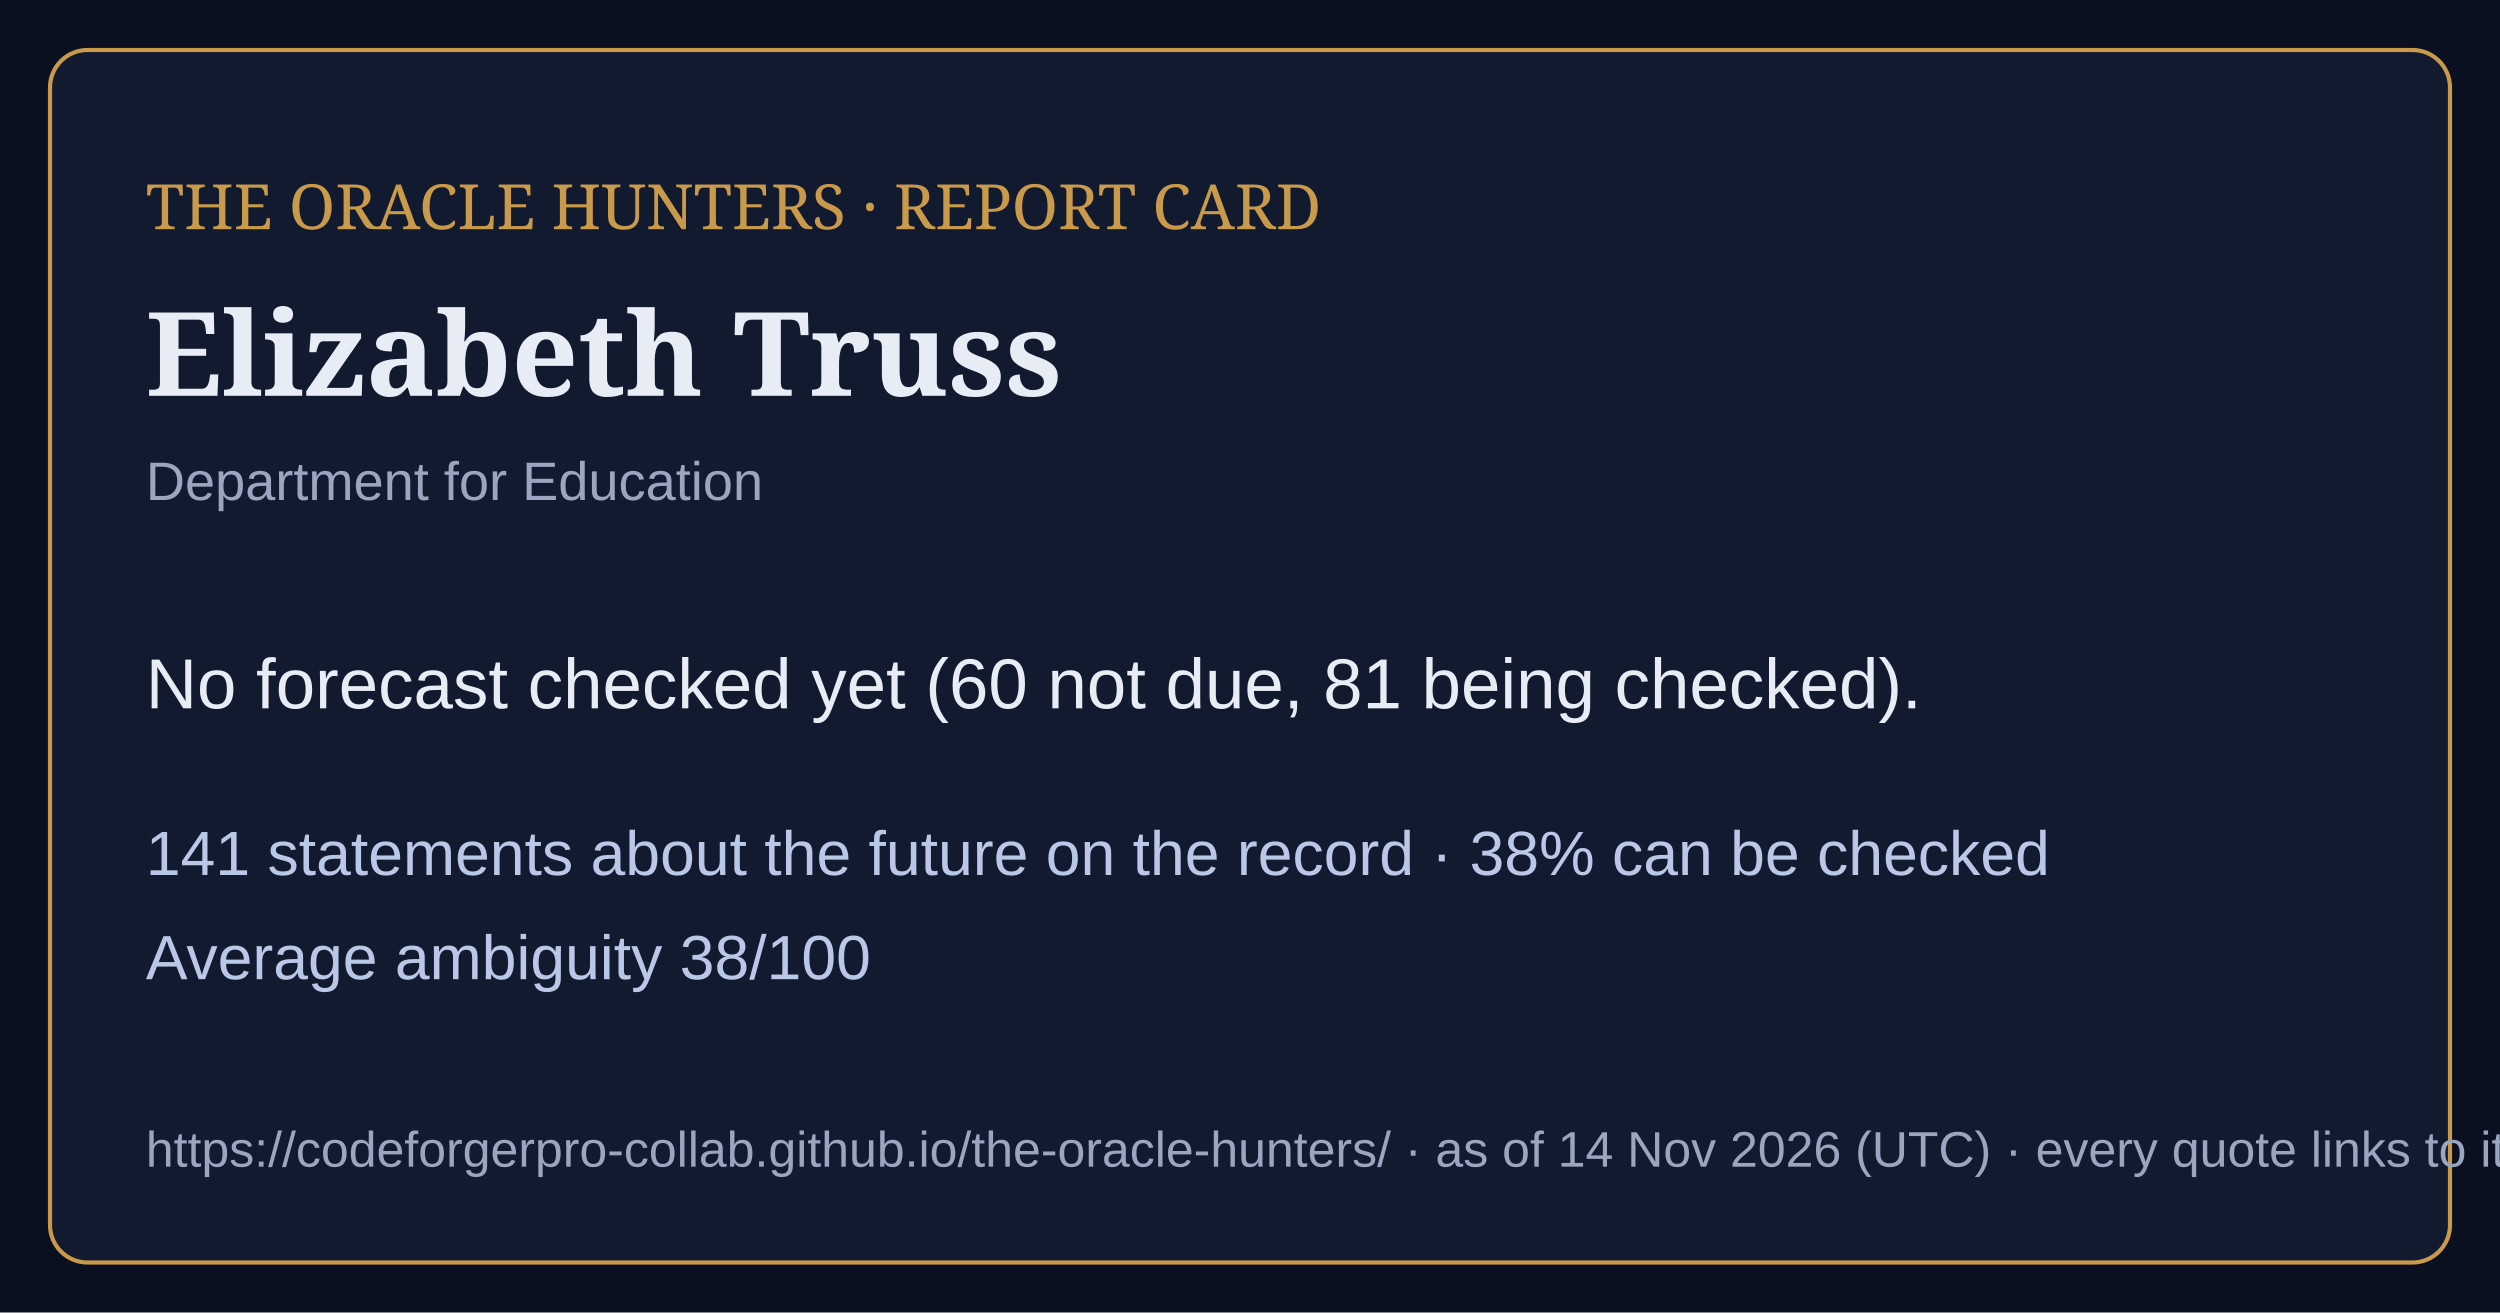
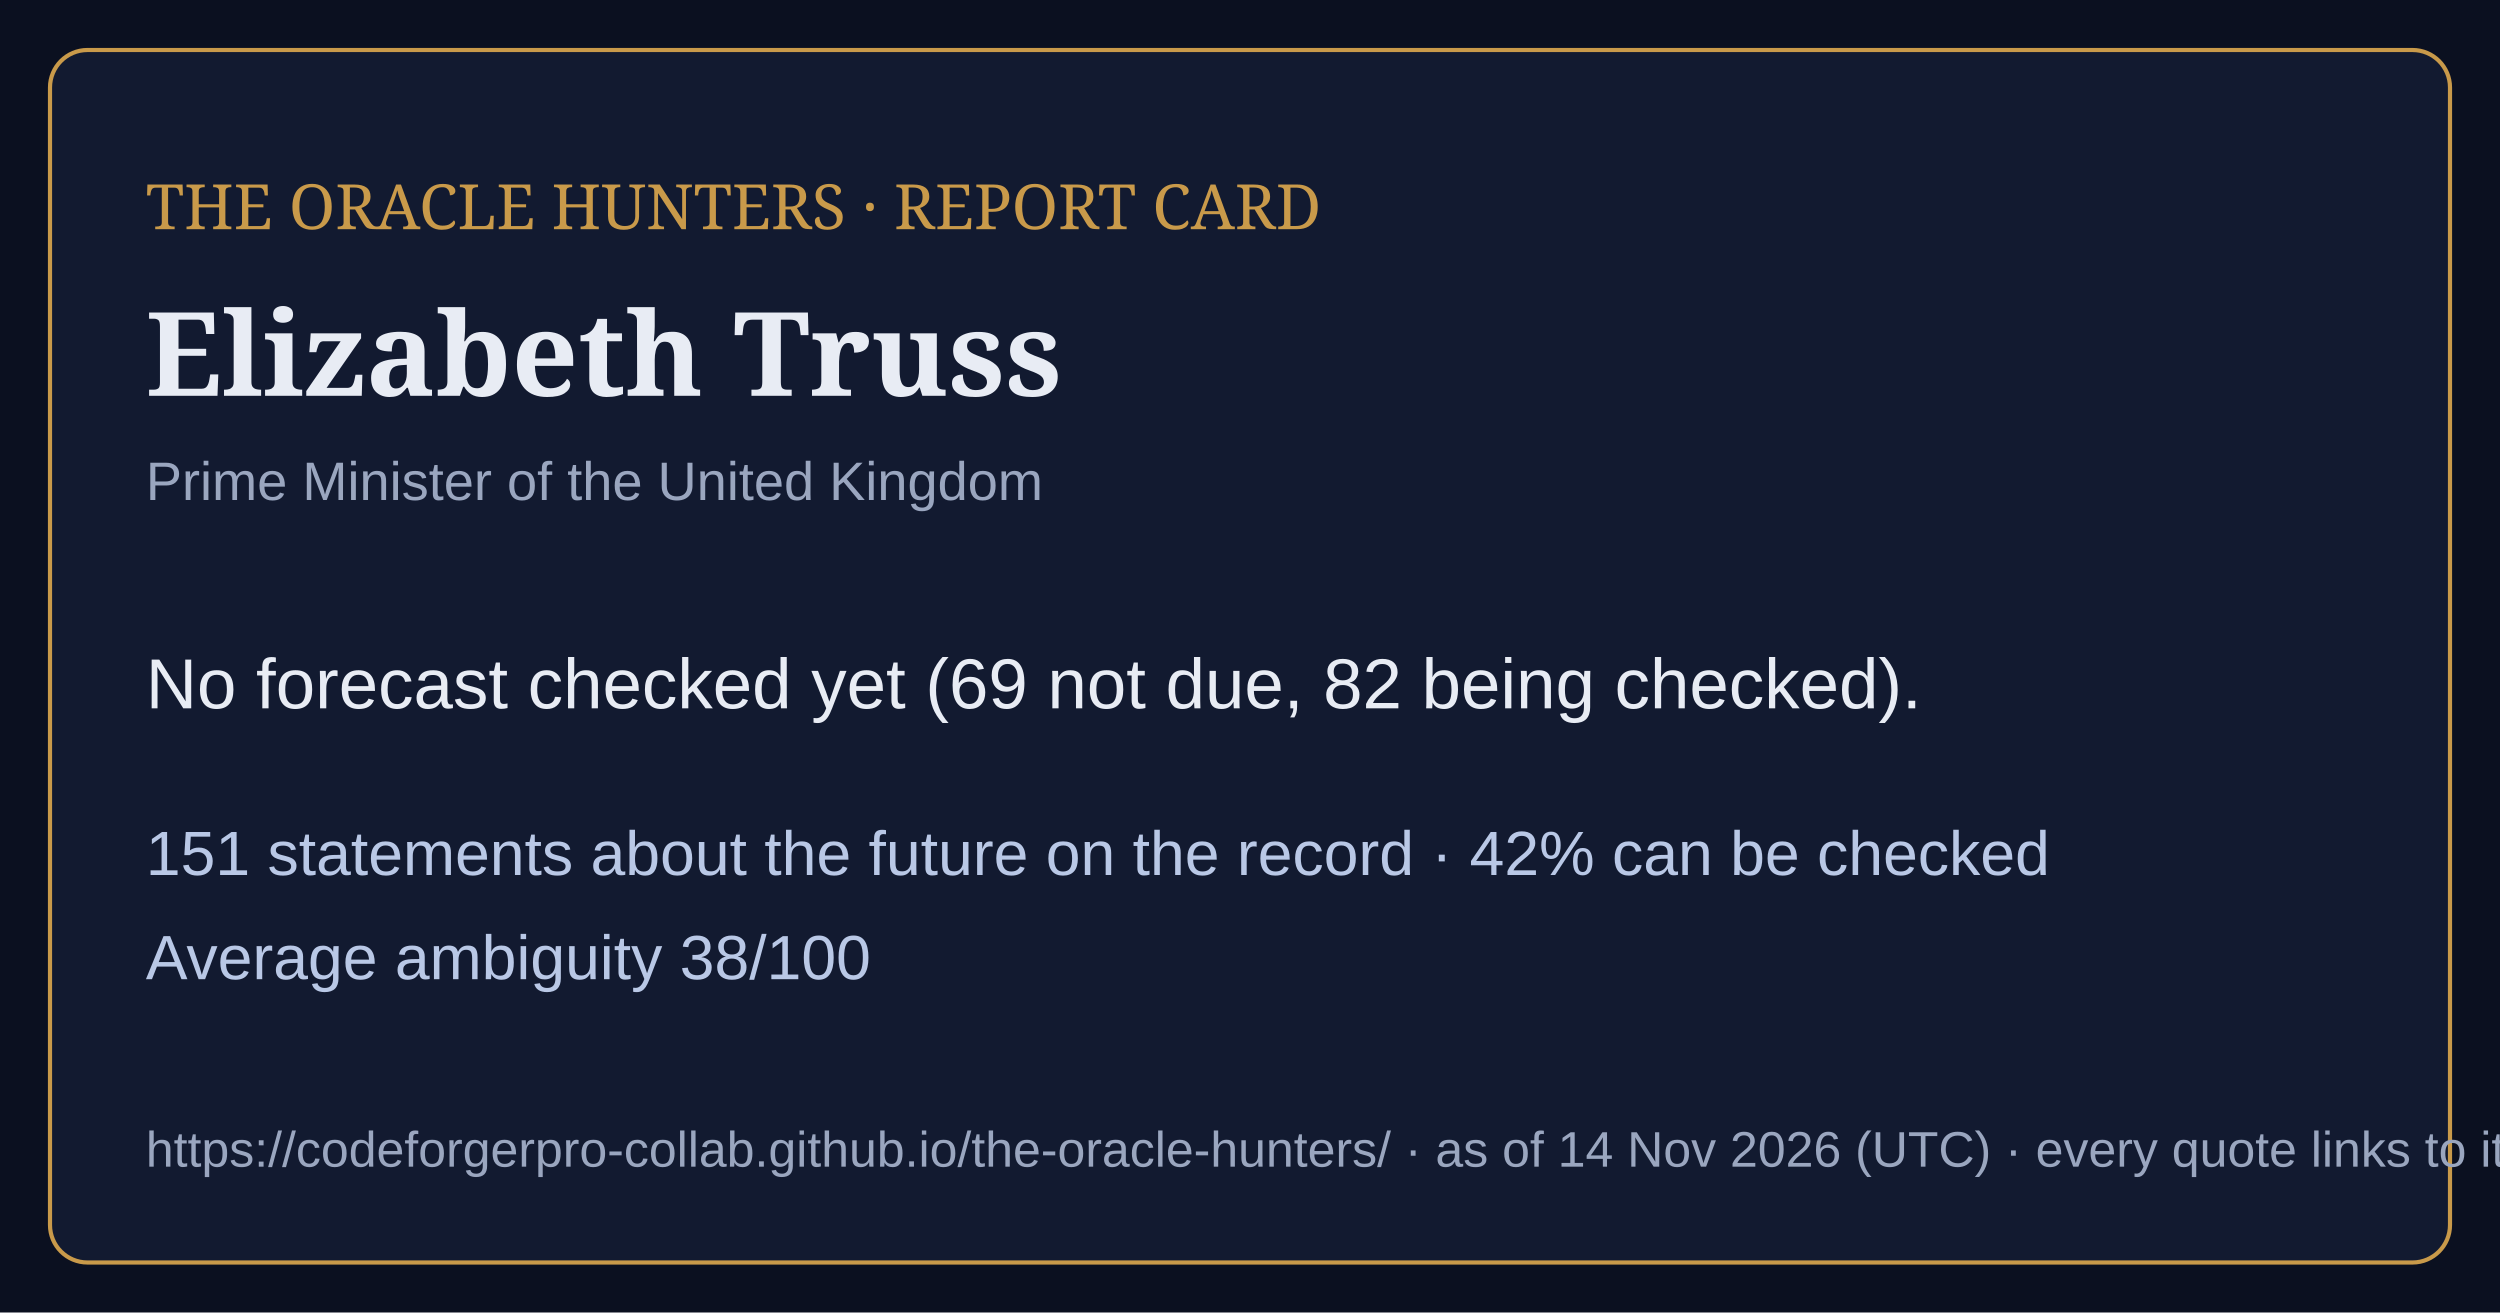
<svg xmlns="http://www.w3.org/2000/svg" viewBox="0 0 1200 630" width="1200" height="630">
  <rect width="1200" height="630" fill="#0b1020" />
  <rect x="24" y="24" width="1152" height="582" rx="18" fill="#121a30" stroke="#c99a4a" stroke-width="2" />
  <text x="70" y="110" font-family="Georgia,serif" font-size="30" fill="#c99a4a">THE ORACLE HUNTERS · REPORT CARD</text>
  <text x="70" y="190" font-family="Georgia,serif" font-size="56" font-weight="bold" fill="#e8ecf4">Elizabeth Truss</text>
-   <text x="70" y="240" font-family="Arial,sans-serif" font-size="26" fill="#9aa6bf">Department for Education</text>
-   <text x="70" y="340" font-family="Arial,sans-serif" font-size="34" fill="#e8ecf4">No forecast checked yet (60 not due, 81 being checked).</text>
-   <text x="70" y="420" font-family="Arial,sans-serif" font-size="30" fill="#b9c8e6">141 statements about the future on the record · 38% can be checked</text>
+   <text x="70" y="240" font-family="Arial,sans-serif" font-size="26" fill="#9aa6bf">Prime Minister of the United Kingdom</text>
+   <text x="70" y="340" font-family="Arial,sans-serif" font-size="34" fill="#e8ecf4">No forecast checked yet (69 not due, 82 being checked).</text>
+   <text x="70" y="420" font-family="Arial,sans-serif" font-size="30" fill="#b9c8e6">151 statements about the future on the record · 42% can be checked</text>
  <text x="70" y="470" font-family="Arial,sans-serif" font-size="30" fill="#b9c8e6">Average ambiguity 38/100</text>
  <text x="70" y="560" font-family="Arial,sans-serif" font-size="24" fill="#9aa6bf">https://codeforgerpro-collab.github.io/the-oracle-hunters/ · as of 14 Nov 2026 (UTC) · every quote links to its official source</text>
</svg>
